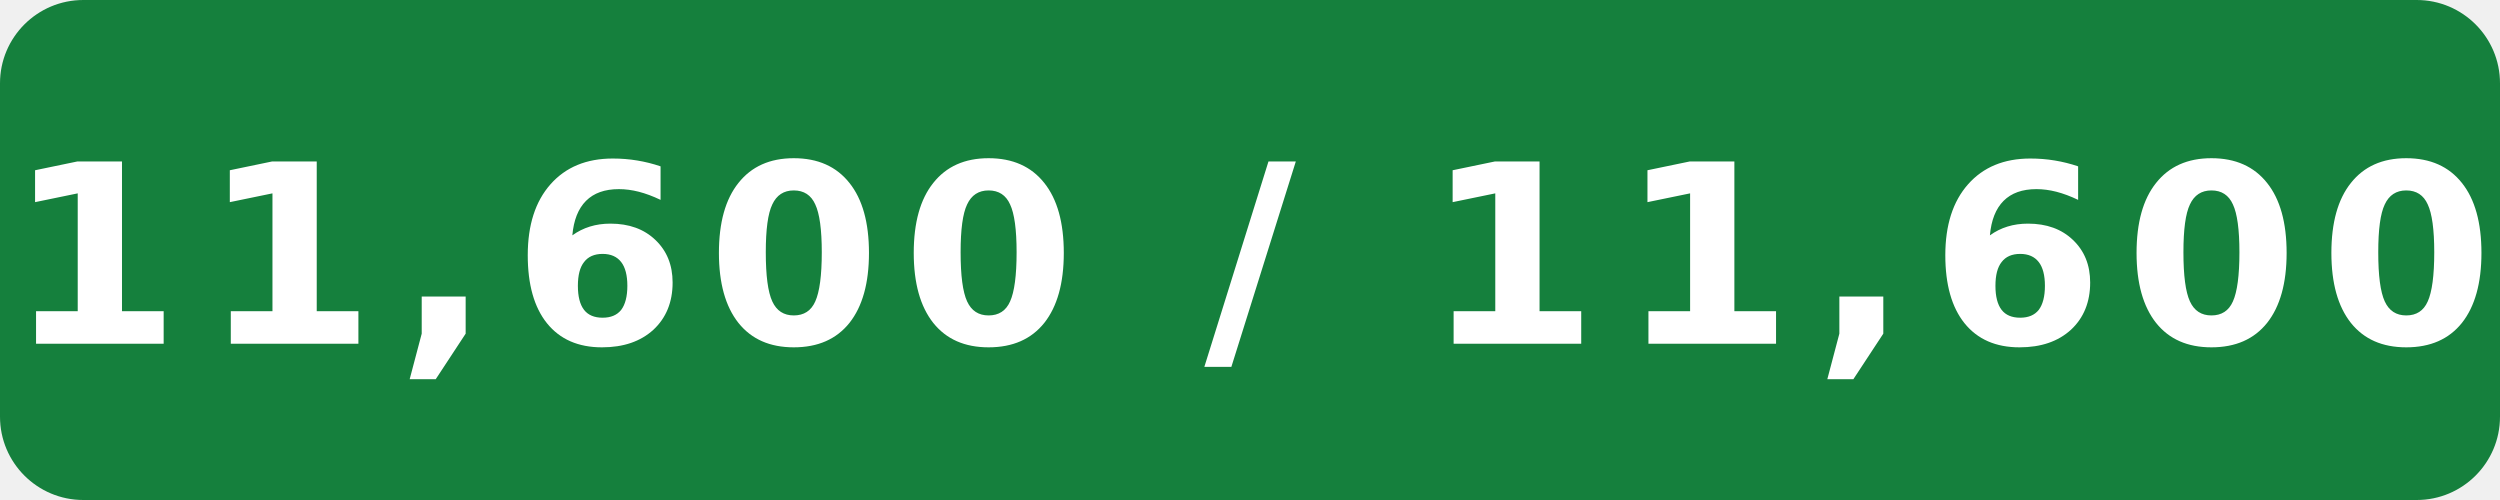
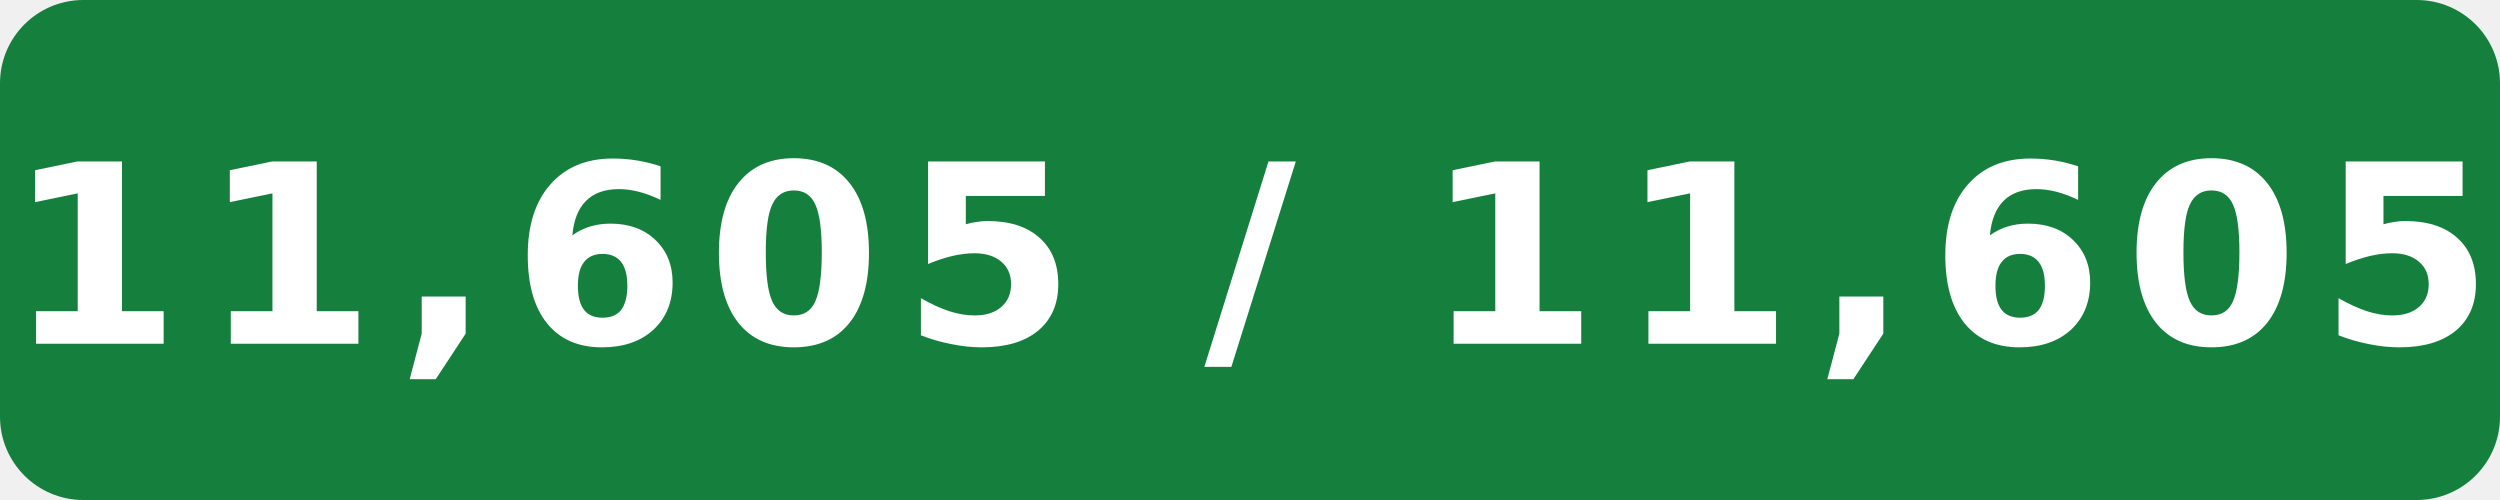
- <svg xmlns="http://www.w3.org/2000/svg" width="120" height="24" viewBox="0 0 120 24" role="img" aria-label="Internal assignment tests: 11,600 / 11,600">
+ <svg xmlns="http://www.w3.org/2000/svg" width="120" height="24" viewBox="0 0 120 24" role="img" aria-label="Internal assignment tests: 11,605 / 11,605">
  <rect width="120" height="24" rx="4" fill="#15803d" />
-   <text x="60" y="16.5" fill="#fff" text-anchor="middle" font-family="Verdana,Geneva,DejaVu Sans,sans-serif" font-size="12" font-weight="700" letter-spacing="1" textLength="108" lengthAdjust="spacingAndGlyphs">11,600 / 11,600</text>
+   <text x="60" y="16.5" fill="#fff" text-anchor="middle" font-family="Verdana,Geneva,DejaVu Sans,sans-serif" font-size="12" font-weight="700" letter-spacing="1" textLength="108" lengthAdjust="spacingAndGlyphs">11,605 / 11,605</text>
</svg>
